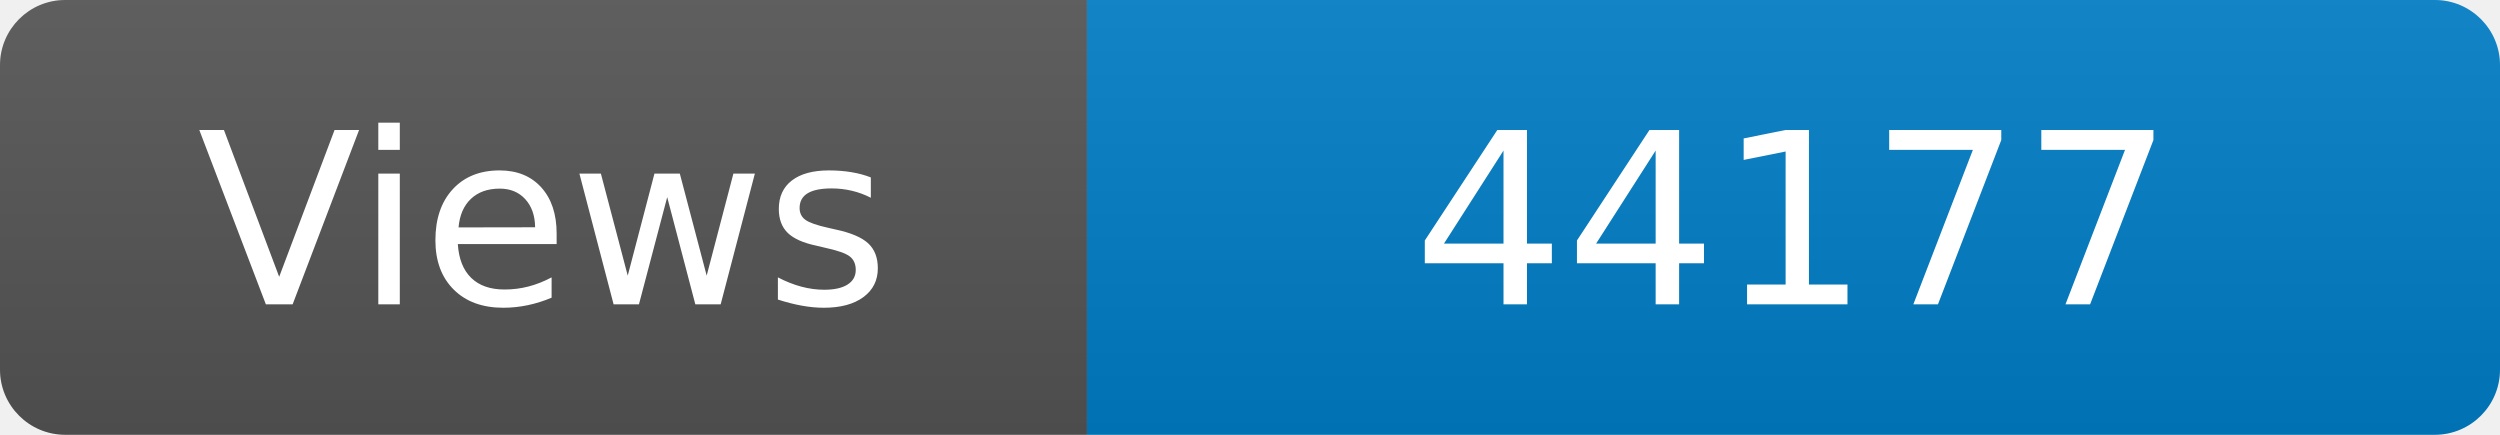
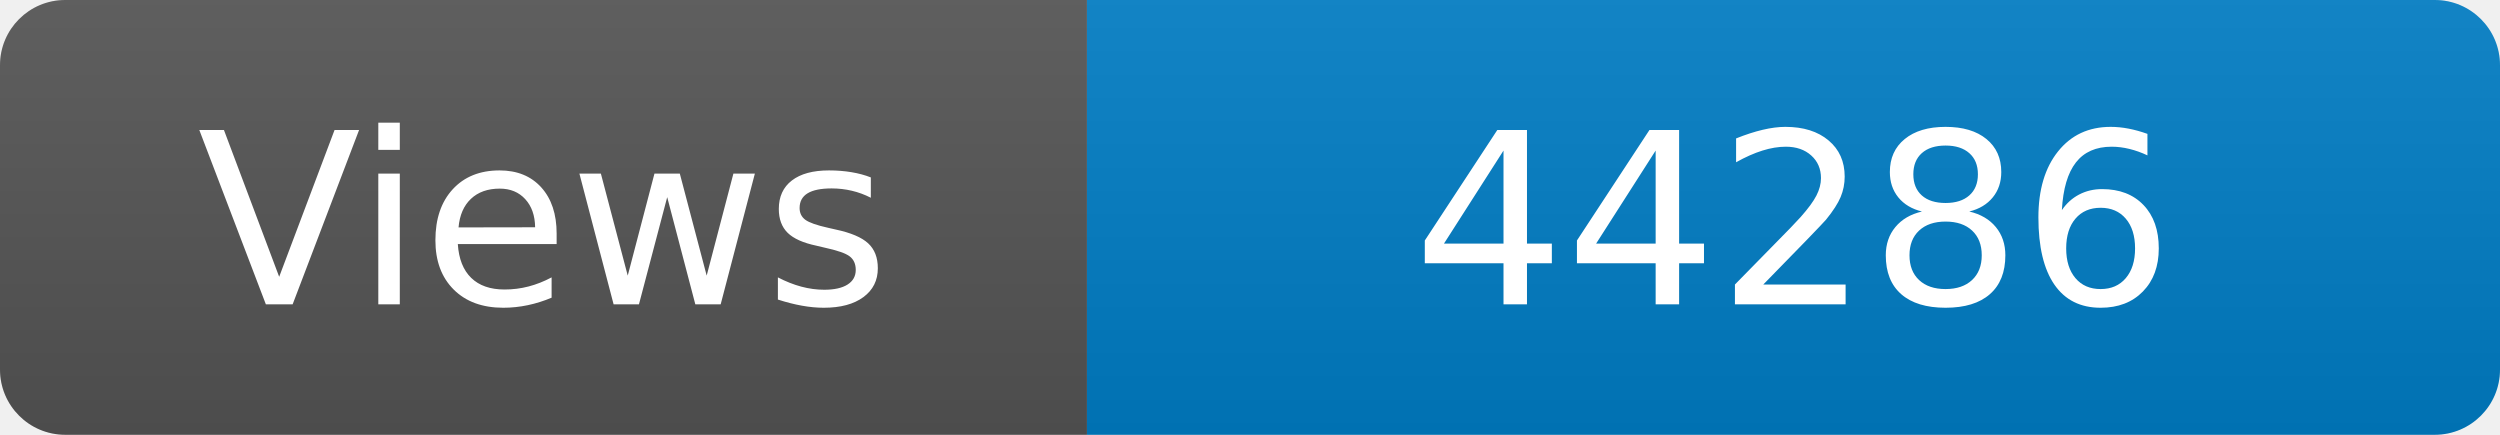
<svg xmlns="http://www.w3.org/2000/svg" width="115" height="20" role="img" aria-label="Maintained?: yes">
  <linearGradient id="s" x2="0" y2="100%">
    <stop offset="0" stop-color="#bbb" stop-opacity=".1" />
    <stop offset="1" stop-opacity=".1" />
  </linearGradient>
  <clipPath id="r">
    <rect width="115" height="20" rx="3" fill="#fff" />
  </clipPath>
  <g clip-path="url(#r)">
    <rect width="50" height="20" fill="#555" />
    <rect x="50" width="160" height="20" fill="#007ec6" />
    <rect width="115" height="20" fill="url(#s)" />
  </g>
  <g fill="#fff" text-anchor="middle" font-family="Verdana,Geneva,DejaVu Sans,sans-serif" font-size="110">
    <text x="250" y="140" transform="scale(.1)" fill="#fff">Views</text>
-     <text x="825" y="140" transform="scale(.1)" fill="#fff">44177</text>
+     <text x="825" y="140" transform="scale(.1)" fill="#fff">44286</text>
  </g>
</svg>
